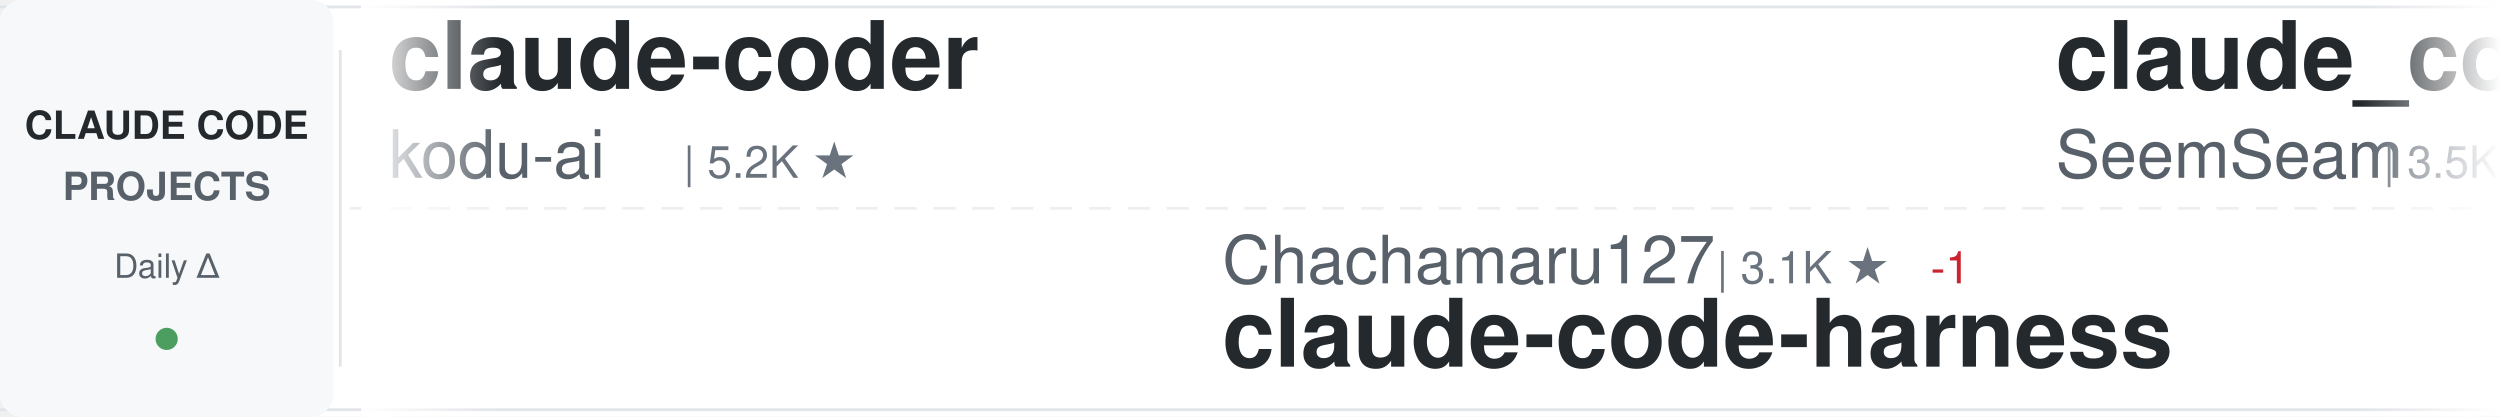
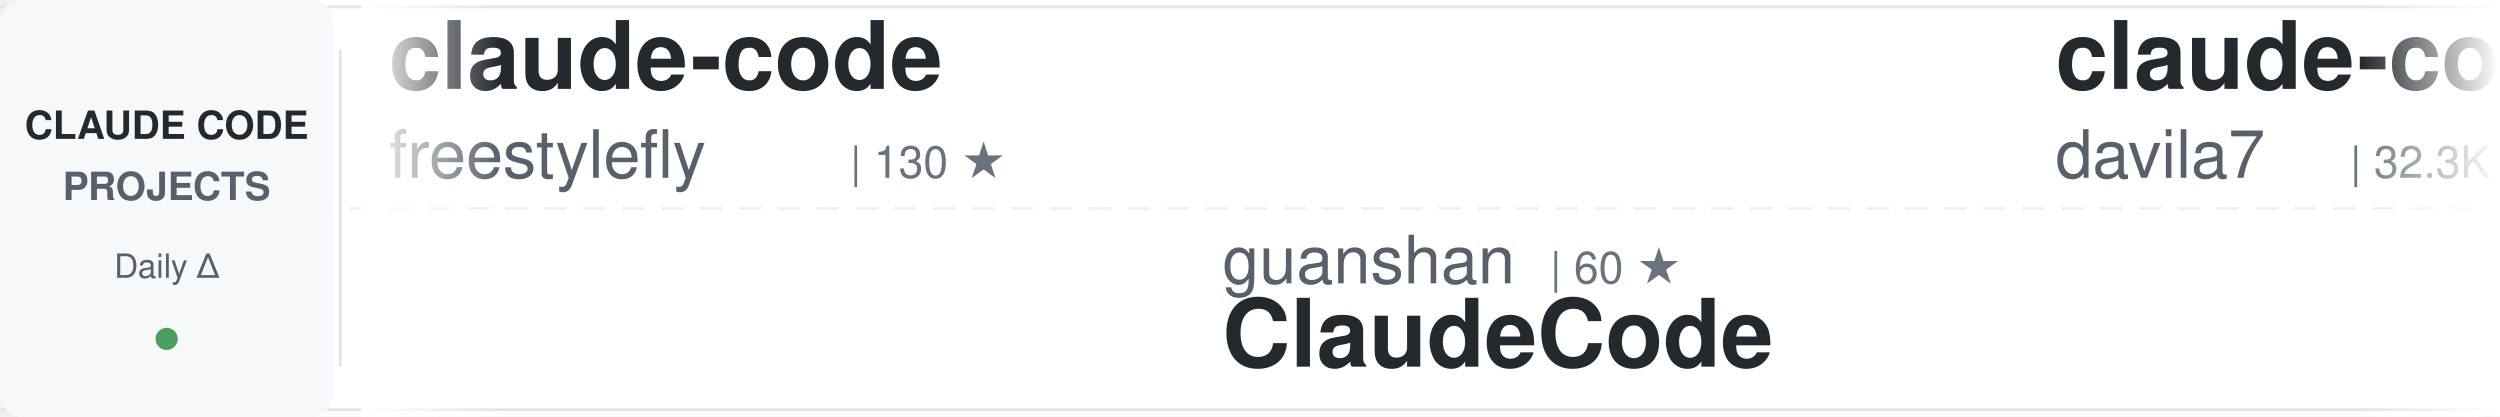
<svg xmlns="http://www.w3.org/2000/svg" width="900" height="150">
  <defs>
    <linearGradient id="awesomeLeftFade" x1="0%" y1="0%" x2="100%" y2="0%">
      <stop offset="0%" style="stop-color:#ffffff;stop-opacity:1" />
      <stop offset="100%" style="stop-color:#ffffff;stop-opacity:0" />
    </linearGradient>
    <linearGradient id="awesomeRightFade" x1="0%" y1="0%" x2="100%" y2="0%">
      <stop offset="0%" style="stop-color:#ffffff;stop-opacity:0" />
      <stop offset="100%" style="stop-color:#ffffff;stop-opacity:1" />
    </linearGradient>
  </defs>
  <rect width="900" height="150" fill="#ffffff" rx="8" />
  <rect x="0" y="2" width="900" height="1" fill="#e1e4e8" />
  <rect x="0" y="147" width="900" height="1" fill="#e1e4e8" />
  <line x1="0" y1="75" x2="900" y2="75" stroke="#e1e4e8" stroke-width="1" stroke-dasharray="8 6" opacity="0.6" />
  <rect x="0" y="0" width="120" height="150" fill="#f6f8fa" rx="8" />
  <text x="60" y="50" font-family="-apple-system, BlinkMacSystemFont, 'Segoe UI', Helvetica, Arial, sans-serif" font-size="14" font-weight="600" fill="#24292e" text-anchor="middle">CLAUDE CODE</text>
  <text x="60" y="72" font-family="-apple-system, BlinkMacSystemFont, 'Segoe UI', Helvetica, Arial, sans-serif" font-size="14" font-weight="600" fill="#586069" text-anchor="middle">PROJECTS</text>
  <text x="60" y="100" font-family="-apple-system, BlinkMacSystemFont, 'Segoe UI', Helvetica, Arial, sans-serif" font-size="12" font-weight="500" fill="#586069" text-anchor="middle">Daily Δ</text>
  <circle cx="60" cy="122" r="4" fill="#22863a" opacity="0.8" />
  <rect x="122" y="18" width="1" height="114" fill="#e1e4e8" />
  <clipPath id="awesomeTickerClip">
    <rect x="130" y="0" width="770" height="150" />
  </clipPath>
  <g clip-path="url(#awesomeTickerClip)">
    <g id="awesomeTickerItems">
      <animateTransform attributeName="transform" attributeType="XML" type="translate" from="0 0" to="-3000 0" dur="54s" repeatCount="indefinite" />
      <g transform="translate(0, 0)">
-         <text x="140" y="32" font-family="-apple-system, BlinkMacSystemFont, 'Segoe UI', Helvetica, Arial, sans-serif" font-size="34" font-weight="600" fill="#24292e">claude-coder</text>
-         <text x="140" y="64" font-family="-apple-system, BlinkMacSystemFont, 'Segoe UI', Helvetica, Arial, sans-serif" font-size="24" font-weight="400" fill="#586069">kodu-ai</text>
-         <text x="246" y="64" font-family="-apple-system, BlinkMacSystemFont, 'Segoe UI', Helvetica, Arial, sans-serif" font-size="16" font-weight="500" fill="#6a737d">| 5.2K ★</text>
+         <text x="140" y="32" font-family="-apple-system, BlinkMacSystemFont, 'Segoe UI', Helvetica, Arial, sans-serif" font-size="34" font-weight="600" fill="#24292e">claude-code</text>
+         <text x="140" y="64" font-family="-apple-system, BlinkMacSystemFont, 'Segoe UI', Helvetica, Arial, sans-serif" font-size="24" font-weight="400" fill="#586069">freestylefly</text>
+         <text x="306" y="64" font-family="-apple-system, BlinkMacSystemFont, 'Segoe UI', Helvetica, Arial, sans-serif" font-size="16" font-weight="500" fill="#6a737d">| 130 ★</text>
      </g>
      <g transform="translate(300, 0)">
-         <text x="140" y="102" font-family="-apple-system, BlinkMacSystemFont, 'Segoe UI', Helvetica, Arial, sans-serif" font-size="24" font-weight="400" fill="#586069">Chachamaru127</text>
-         <text x="318" y="102" font-family="-apple-system, BlinkMacSystemFont, 'Segoe UI', Helvetica, Arial, sans-serif" font-size="16" font-weight="500" fill="#6a737d">| 3.1K ★</text>
-         <text x="395" y="102" font-family="-apple-system, BlinkMacSystemFont, 'Segoe UI', Helvetica, Arial, sans-serif" font-size="16" font-weight="500" fill="#cb2431"> -1</text>
-         <text x="140" y="132" font-family="-apple-system, BlinkMacSystemFont, 'Segoe UI', Helvetica, Arial, sans-serif" font-size="34" font-weight="600" fill="#24292e">claude-code-harness</text>
+         <text x="140" y="102" font-family="-apple-system, BlinkMacSystemFont, 'Segoe UI', Helvetica, Arial, sans-serif" font-size="24" font-weight="400" fill="#586069">guanshan</text>
+         <text x="258" y="102" font-family="-apple-system, BlinkMacSystemFont, 'Segoe UI', Helvetica, Arial, sans-serif" font-size="16" font-weight="500" fill="#6a737d">| 60 ★</text>
+         <text x="140" y="132" font-family="-apple-system, BlinkMacSystemFont, 'Segoe UI', Helvetica, Arial, sans-serif" font-size="34" font-weight="600" fill="#24292e">ClaudeCode</text>
      </g>
      <g transform="translate(600, 0)">
-         <text x="140" y="32" font-family="-apple-system, BlinkMacSystemFont, 'Segoe UI', Helvetica, Arial, sans-serif" font-size="34" font-weight="600" fill="#24292e">claude_codex_bridge</text>
-         <text x="140" y="64" font-family="-apple-system, BlinkMacSystemFont, 'Segoe UI', Helvetica, Arial, sans-serif" font-size="24" font-weight="400" fill="#586069">SeemSeam</text>
-         <text x="258" y="64" font-family="-apple-system, BlinkMacSystemFont, 'Segoe UI', Helvetica, Arial, sans-serif" font-size="16" font-weight="500" fill="#6a737d">| 3.5K ★</text>
-         <text x="335" y="64" font-family="-apple-system, BlinkMacSystemFont, 'Segoe UI', Helvetica, Arial, sans-serif" font-size="16" font-weight="500" fill="#22863a"> +2</text>
+         <text x="140" y="32" font-family="-apple-system, BlinkMacSystemFont, 'Segoe UI', Helvetica, Arial, sans-serif" font-size="34" font-weight="600" fill="#24292e">claude-code-templates</text>
+         <text x="140" y="64" font-family="-apple-system, BlinkMacSystemFont, 'Segoe UI', Helvetica, Arial, sans-serif" font-size="24" font-weight="400" fill="#586069">davila7</text>
+         <text x="246" y="64" font-family="-apple-system, BlinkMacSystemFont, 'Segoe UI', Helvetica, Arial, sans-serif" font-size="16" font-weight="500" fill="#6a737d">| 32.3K ★</text>
+         <text x="332" y="64" font-family="-apple-system, BlinkMacSystemFont, 'Segoe UI', Helvetica, Arial, sans-serif" font-size="16" font-weight="500" fill="#22863a"> +11</text>
      </g>
      <g transform="translate(900, 0)">
-         <text x="140" y="102" font-family="-apple-system, BlinkMacSystemFont, 'Segoe UI', Helvetica, Arial, sans-serif" font-size="24" font-weight="400" fill="#586069">Yuyz0112</text>
-         <text x="258" y="102" font-family="-apple-system, BlinkMacSystemFont, 'Segoe UI', Helvetica, Arial, sans-serif" font-size="16" font-weight="500" fill="#6a737d">| 2.4K ★</text>
-         <text x="140" y="132" font-family="-apple-system, BlinkMacSystemFont, 'Segoe UI', Helvetica, Arial, sans-serif" font-size="34" font-weight="600" fill="#24292e">claude-code-reverse</text>
+         <text x="140" y="102" font-family="-apple-system, BlinkMacSystemFont, 'Segoe UI', Helvetica, Arial, sans-serif" font-size="24" font-weight="400" fill="#586069">kodu-ai</text>
+         <text x="246" y="102" font-family="-apple-system, BlinkMacSystemFont, 'Segoe UI', Helvetica, Arial, sans-serif" font-size="16" font-weight="500" fill="#6a737d">| 5.2K ★</text>
+         <text x="140" y="132" font-family="-apple-system, BlinkMacSystemFont, 'Segoe UI', Helvetica, Arial, sans-serif" font-size="34" font-weight="600" fill="#24292e">claude-coder</text>
      </g>
      <g transform="translate(1200, 0)">
-         <text x="140" y="32" font-family="-apple-system, BlinkMacSystemFont, 'Segoe UI', Helvetica, Arial, sans-serif" font-size="34" font-weight="600" fill="#24292e">claude-code</text>
-         <text x="140" y="64" font-family="-apple-system, BlinkMacSystemFont, 'Segoe UI', Helvetica, Arial, sans-serif" font-size="24" font-weight="400" fill="#586069">tanbiralam</text>
-         <text x="282" y="64" font-family="-apple-system, BlinkMacSystemFont, 'Segoe UI', Helvetica, Arial, sans-serif" font-size="16" font-weight="500" fill="#6a737d">| 2.3K ★</text>
-         <text x="359" y="64" font-family="-apple-system, BlinkMacSystemFont, 'Segoe UI', Helvetica, Arial, sans-serif" font-size="16" font-weight="500" fill="#cb2431"> -1</text>
+         <text x="140" y="32" font-family="-apple-system, BlinkMacSystemFont, 'Segoe UI', Helvetica, Arial, sans-serif" font-size="34" font-weight="600" fill="#24292e">pi-vs-claude-code</text>
+         <text x="140" y="64" font-family="-apple-system, BlinkMacSystemFont, 'Segoe UI', Helvetica, Arial, sans-serif" font-size="24" font-weight="400" fill="#586069">disler</text>
+         <text x="234" y="64" font-family="-apple-system, BlinkMacSystemFont, 'Segoe UI', Helvetica, Arial, sans-serif" font-size="16" font-weight="500" fill="#6a737d">| 1.7K ★</text>
+         <text x="311" y="64" font-family="-apple-system, BlinkMacSystemFont, 'Segoe UI', Helvetica, Arial, sans-serif" font-size="16" font-weight="500" fill="#22863a"> +1</text>
      </g>
      <g transform="translate(1500, 0)">
-         <text x="140" y="102" font-family="-apple-system, BlinkMacSystemFont, 'Segoe UI', Helvetica, Arial, sans-serif" font-size="24" font-weight="400" fill="#586069">OneRedOak</text>
-         <text x="270" y="102" font-family="-apple-system, BlinkMacSystemFont, 'Segoe UI', Helvetica, Arial, sans-serif" font-size="16" font-weight="500" fill="#6a737d">| 3.9K ★</text>
-         <text x="140" y="132" font-family="-apple-system, BlinkMacSystemFont, 'Segoe UI', Helvetica, Arial, sans-serif" font-size="34" font-weight="600" fill="#24292e">claude-code-workflows</text>
+         <text x="140" y="102" font-family="-apple-system, BlinkMacSystemFont, 'Segoe UI', Helvetica, Arial, sans-serif" font-size="24" font-weight="400" fill="#586069">mehmoodosman</text>
+         <text x="306" y="102" font-family="-apple-system, BlinkMacSystemFont, 'Segoe UI', Helvetica, Arial, sans-serif" font-size="16" font-weight="500" fill="#6a737d">| 173 ★</text>
+         <text x="140" y="132" font-family="-apple-system, BlinkMacSystemFont, 'Segoe UI', Helvetica, Arial, sans-serif" font-size="34" font-weight="600" fill="#24292e">claude-code</text>
      </g>
      <g transform="translate(1800, 0)">
-         <text x="140" y="32" font-family="-apple-system, BlinkMacSystemFont, 'Segoe UI', Helvetica, Arial, sans-serif" font-size="34" font-weight="600" fill="#24292e">Claude-Code-Source-Study</text>
-         <text x="140" y="64" font-family="-apple-system, BlinkMacSystemFont, 'Segoe UI', Helvetica, Arial, sans-serif" font-size="24" font-weight="400" fill="#586069">luyao618</text>
-         <text x="258" y="64" font-family="-apple-system, BlinkMacSystemFont, 'Segoe UI', Helvetica, Arial, sans-serif" font-size="16" font-weight="500" fill="#6a737d">| 1.7K ★</text>
+         <text x="140" y="32" font-family="-apple-system, BlinkMacSystemFont, 'Segoe UI', Helvetica, Arial, sans-serif" font-size="34" font-weight="600" fill="#24292e">claude-code-source-code-...</text>
+         <text x="140" y="64" font-family="-apple-system, BlinkMacSystemFont, 'Segoe UI', Helvetica, Arial, sans-serif" font-size="24" font-weight="400" fill="#586069">ghuntley</text>
+         <text x="258" y="64" font-family="-apple-system, BlinkMacSystemFont, 'Segoe UI', Helvetica, Arial, sans-serif" font-size="16" font-weight="500" fill="#6a737d">| 992 ★</text>
      </g>
      <g transform="translate(2100, 0)">
-         <text x="140" y="102" font-family="-apple-system, BlinkMacSystemFont, 'Segoe UI', Helvetica, Arial, sans-serif" font-size="24" font-weight="400" fill="#586069">disler</text>
-         <text x="234" y="102" font-family="-apple-system, BlinkMacSystemFont, 'Segoe UI', Helvetica, Arial, sans-serif" font-size="16" font-weight="500" fill="#6a737d">| 1.7K ★</text>
-         <text x="140" y="132" font-family="-apple-system, BlinkMacSystemFont, 'Segoe UI', Helvetica, Arial, sans-serif" font-size="34" font-weight="600" fill="#24292e">pi-vs-claude-code</text>
+         <text x="140" y="102" font-family="-apple-system, BlinkMacSystemFont, 'Segoe UI', Helvetica, Arial, sans-serif" font-size="24" font-weight="400" fill="#586069">Windy3f3f3f3f</text>
+         <text x="318" y="102" font-family="-apple-system, BlinkMacSystemFont, 'Segoe UI', Helvetica, Arial, sans-serif" font-size="16" font-weight="500" fill="#6a737d">| 2.7K ★</text>
+         <text x="140" y="132" font-family="-apple-system, BlinkMacSystemFont, 'Segoe UI', Helvetica, Arial, sans-serif" font-size="34" font-weight="600" fill="#24292e">claude-code-from-scratch</text>
      </g>
      <g transform="translate(2400, 0)">
-         <text x="140" y="32" font-family="-apple-system, BlinkMacSystemFont, 'Segoe UI', Helvetica, Arial, sans-serif" font-size="34" font-weight="600" fill="#24292e">claude-code-rust</text>
-         <text x="140" y="64" font-family="-apple-system, BlinkMacSystemFont, 'Segoe UI', Helvetica, Arial, sans-serif" font-size="24" font-weight="400" fill="#586069">lorryjovens-hub</text>
-         <text x="342" y="64" font-family="-apple-system, BlinkMacSystemFont, 'Segoe UI', Helvetica, Arial, sans-serif" font-size="16" font-weight="500" fill="#6a737d">| 1.7K ★</text>
+         <text x="140" y="32" font-family="-apple-system, BlinkMacSystemFont, 'Segoe UI', Helvetica, Arial, sans-serif" font-size="34" font-weight="600" fill="#24292e">claude-code-reverse</text>
+         <text x="140" y="64" font-family="-apple-system, BlinkMacSystemFont, 'Segoe UI', Helvetica, Arial, sans-serif" font-size="24" font-weight="400" fill="#586069">Yuyz0112</text>
+         <text x="258" y="64" font-family="-apple-system, BlinkMacSystemFont, 'Segoe UI', Helvetica, Arial, sans-serif" font-size="16" font-weight="500" fill="#6a737d">| 2.4K ★</text>
      </g>
      <g transform="translate(2700, 0)">
-         <text x="140" y="102" font-family="-apple-system, BlinkMacSystemFont, 'Segoe UI', Helvetica, Arial, sans-serif" font-size="24" font-weight="400" fill="#586069">ykdojo</text>
-         <text x="234" y="102" font-family="-apple-system, BlinkMacSystemFont, 'Segoe UI', Helvetica, Arial, sans-serif" font-size="16" font-weight="500" fill="#6a737d">| 10.2K ★</text>
-         <text x="320" y="102" font-family="-apple-system, BlinkMacSystemFont, 'Segoe UI', Helvetica, Arial, sans-serif" font-size="16" font-weight="500" fill="#22863a"> +3</text>
-         <text x="140" y="132" font-family="-apple-system, BlinkMacSystemFont, 'Segoe UI', Helvetica, Arial, sans-serif" font-size="34" font-weight="600" fill="#24292e">claude-code-tips</text>
+         <text x="140" y="102" font-family="-apple-system, BlinkMacSystemFont, 'Segoe UI', Helvetica, Arial, sans-serif" font-size="24" font-weight="400" fill="#586069">codeaashu</text>
+         <text x="270" y="102" font-family="-apple-system, BlinkMacSystemFont, 'Segoe UI', Helvetica, Arial, sans-serif" font-size="16" font-weight="500" fill="#6a737d">| 3.4K ★</text>
+         <text x="347" y="102" font-family="-apple-system, BlinkMacSystemFont, 'Segoe UI', Helvetica, Arial, sans-serif" font-size="16" font-weight="500" fill="#22863a"> +1</text>
+         <text x="140" y="132" font-family="-apple-system, BlinkMacSystemFont, 'Segoe UI', Helvetica, Arial, sans-serif" font-size="34" font-weight="600" fill="#24292e">claude-code</text>
      </g>
      <g transform="translate(3000, 0)">
-         <text x="140" y="32" font-family="-apple-system, BlinkMacSystemFont, 'Segoe UI', Helvetica, Arial, sans-serif" font-size="34" font-weight="600" fill="#24292e">claude-coder</text>
-         <text x="140" y="64" font-family="-apple-system, BlinkMacSystemFont, 'Segoe UI', Helvetica, Arial, sans-serif" font-size="24" font-weight="400" fill="#586069">kodu-ai</text>
-         <text x="246" y="64" font-family="-apple-system, BlinkMacSystemFont, 'Segoe UI', Helvetica, Arial, sans-serif" font-size="16" font-weight="500" fill="#6a737d">| 5.2K ★</text>
+         <text x="140" y="32" font-family="-apple-system, BlinkMacSystemFont, 'Segoe UI', Helvetica, Arial, sans-serif" font-size="34" font-weight="600" fill="#24292e">claude-code</text>
+         <text x="140" y="64" font-family="-apple-system, BlinkMacSystemFont, 'Segoe UI', Helvetica, Arial, sans-serif" font-size="24" font-weight="400" fill="#586069">freestylefly</text>
+         <text x="306" y="64" font-family="-apple-system, BlinkMacSystemFont, 'Segoe UI', Helvetica, Arial, sans-serif" font-size="16" font-weight="500" fill="#6a737d">| 130 ★</text>
      </g>
      <g transform="translate(3300, 0)">
-         <text x="140" y="102" font-family="-apple-system, BlinkMacSystemFont, 'Segoe UI', Helvetica, Arial, sans-serif" font-size="24" font-weight="400" fill="#586069">Chachamaru127</text>
-         <text x="318" y="102" font-family="-apple-system, BlinkMacSystemFont, 'Segoe UI', Helvetica, Arial, sans-serif" font-size="16" font-weight="500" fill="#6a737d">| 3.1K ★</text>
-         <text x="395" y="102" font-family="-apple-system, BlinkMacSystemFont, 'Segoe UI', Helvetica, Arial, sans-serif" font-size="16" font-weight="500" fill="#cb2431"> -1</text>
-         <text x="140" y="132" font-family="-apple-system, BlinkMacSystemFont, 'Segoe UI', Helvetica, Arial, sans-serif" font-size="34" font-weight="600" fill="#24292e">claude-code-harness</text>
+         <text x="140" y="102" font-family="-apple-system, BlinkMacSystemFont, 'Segoe UI', Helvetica, Arial, sans-serif" font-size="24" font-weight="400" fill="#586069">guanshan</text>
+         <text x="258" y="102" font-family="-apple-system, BlinkMacSystemFont, 'Segoe UI', Helvetica, Arial, sans-serif" font-size="16" font-weight="500" fill="#6a737d">| 60 ★</text>
+         <text x="140" y="132" font-family="-apple-system, BlinkMacSystemFont, 'Segoe UI', Helvetica, Arial, sans-serif" font-size="34" font-weight="600" fill="#24292e">ClaudeCode</text>
      </g>
      <g transform="translate(3600, 0)">
-         <text x="140" y="32" font-family="-apple-system, BlinkMacSystemFont, 'Segoe UI', Helvetica, Arial, sans-serif" font-size="34" font-weight="600" fill="#24292e">claude_codex_bridge</text>
-         <text x="140" y="64" font-family="-apple-system, BlinkMacSystemFont, 'Segoe UI', Helvetica, Arial, sans-serif" font-size="24" font-weight="400" fill="#586069">SeemSeam</text>
-         <text x="258" y="64" font-family="-apple-system, BlinkMacSystemFont, 'Segoe UI', Helvetica, Arial, sans-serif" font-size="16" font-weight="500" fill="#6a737d">| 3.5K ★</text>
-         <text x="335" y="64" font-family="-apple-system, BlinkMacSystemFont, 'Segoe UI', Helvetica, Arial, sans-serif" font-size="16" font-weight="500" fill="#22863a"> +2</text>
+         <text x="140" y="32" font-family="-apple-system, BlinkMacSystemFont, 'Segoe UI', Helvetica, Arial, sans-serif" font-size="34" font-weight="600" fill="#24292e">claude-code-templates</text>
+         <text x="140" y="64" font-family="-apple-system, BlinkMacSystemFont, 'Segoe UI', Helvetica, Arial, sans-serif" font-size="24" font-weight="400" fill="#586069">davila7</text>
+         <text x="246" y="64" font-family="-apple-system, BlinkMacSystemFont, 'Segoe UI', Helvetica, Arial, sans-serif" font-size="16" font-weight="500" fill="#6a737d">| 32.3K ★</text>
+         <text x="332" y="64" font-family="-apple-system, BlinkMacSystemFont, 'Segoe UI', Helvetica, Arial, sans-serif" font-size="16" font-weight="500" fill="#22863a"> +11</text>
      </g>
      <g transform="translate(3900, 0)">
-         <text x="140" y="102" font-family="-apple-system, BlinkMacSystemFont, 'Segoe UI', Helvetica, Arial, sans-serif" font-size="24" font-weight="400" fill="#586069">Yuyz0112</text>
-         <text x="258" y="102" font-family="-apple-system, BlinkMacSystemFont, 'Segoe UI', Helvetica, Arial, sans-serif" font-size="16" font-weight="500" fill="#6a737d">| 2.4K ★</text>
-         <text x="140" y="132" font-family="-apple-system, BlinkMacSystemFont, 'Segoe UI', Helvetica, Arial, sans-serif" font-size="34" font-weight="600" fill="#24292e">claude-code-reverse</text>
+         <text x="140" y="102" font-family="-apple-system, BlinkMacSystemFont, 'Segoe UI', Helvetica, Arial, sans-serif" font-size="24" font-weight="400" fill="#586069">kodu-ai</text>
+         <text x="246" y="102" font-family="-apple-system, BlinkMacSystemFont, 'Segoe UI', Helvetica, Arial, sans-serif" font-size="16" font-weight="500" fill="#6a737d">| 5.2K ★</text>
+         <text x="140" y="132" font-family="-apple-system, BlinkMacSystemFont, 'Segoe UI', Helvetica, Arial, sans-serif" font-size="34" font-weight="600" fill="#24292e">claude-coder</text>
      </g>
    </g>
  </g>
  <rect x="130" y="0" width="50" height="150" fill="url(#awesomeLeftFade)" />
  <rect x="850" y="0" width="50" height="150" fill="url(#awesomeRightFade)" />
</svg>
